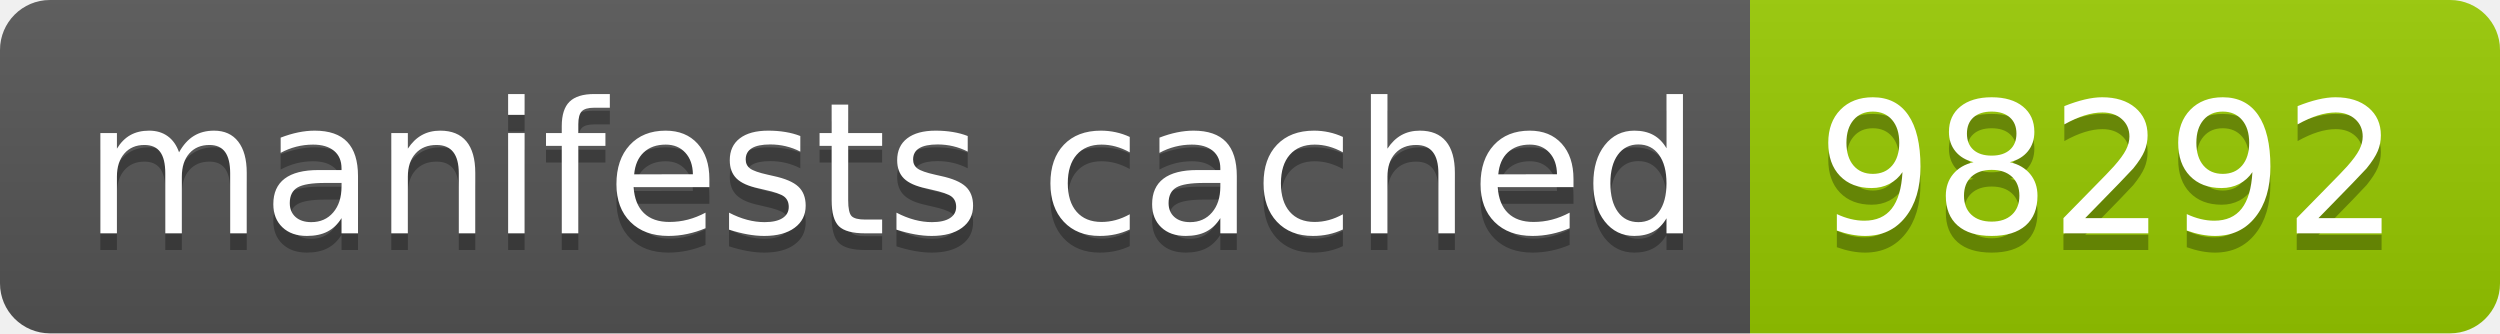
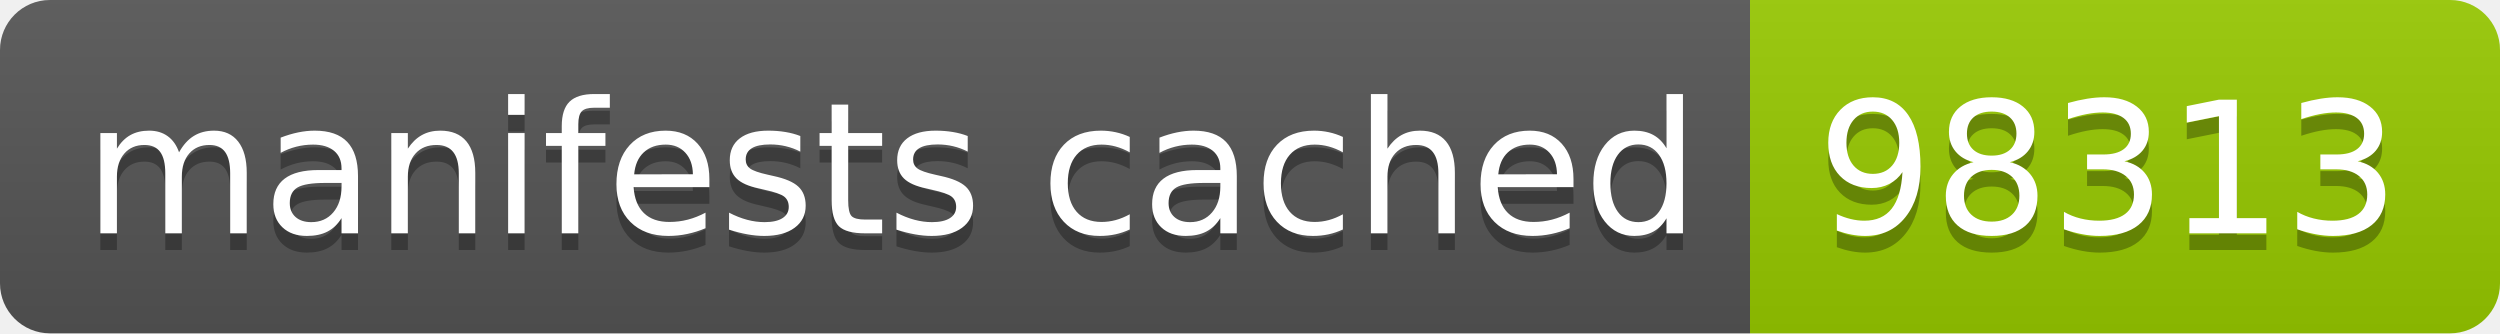
- <svg xmlns="http://www.w3.org/2000/svg" width="150" height="20" role="img" aria-label="manifests cached: 98292">
+ <svg xmlns="http://www.w3.org/2000/svg" width="150" height="20" role="img" aria-label="manifests cached: 98313">
  <linearGradient id="s" x2="0" y2="100%">
    <stop offset="0" stop-color="#bbb" stop-opacity=".1" />
    <stop offset="1" stop-opacity=".1" />
  </linearGradient>
  <clipPath id="r">
    <rect width="150" height="20" rx="3" fill="#fff" />
  </clipPath>
  <g clip-path="url(#r)">
    <rect width="105" height="20" fill="#555" />
    <rect x="105" width="45" height="20" fill="#97ca00" />
    <rect width="150" height="20" fill="url(#s)" />
  </g>
  <g fill="#fff" text-anchor="middle" font-family="Verdana,Geneva,DejaVu Sans,sans-serif" text-rendering="geometricPrecision" font-size="110">
    <text aria-hidden="true" x="535" y="150" fill="#010101" fill-opacity=".3" transform="scale(.1)" textLength="950">manifests cached</text>
    <text x="535" y="140" transform="scale(.1)" fill="#fff" textLength="950">manifests cached</text>
-     <text aria-hidden="true" x="1265" y="150" fill="#010101" fill-opacity=".3" transform="scale(.1)" textLength="350">98292</text>
-     <text x="1265" y="140" transform="scale(.1)" fill="#fff" textLength="350">98292</text>
+     <text aria-hidden="true" x="1265" y="150" fill="#010101" fill-opacity=".3" transform="scale(.1)" textLength="350">98313</text>
+     <text x="1265" y="140" transform="scale(.1)" fill="#fff" textLength="350">98313</text>
  </g>
</svg>
